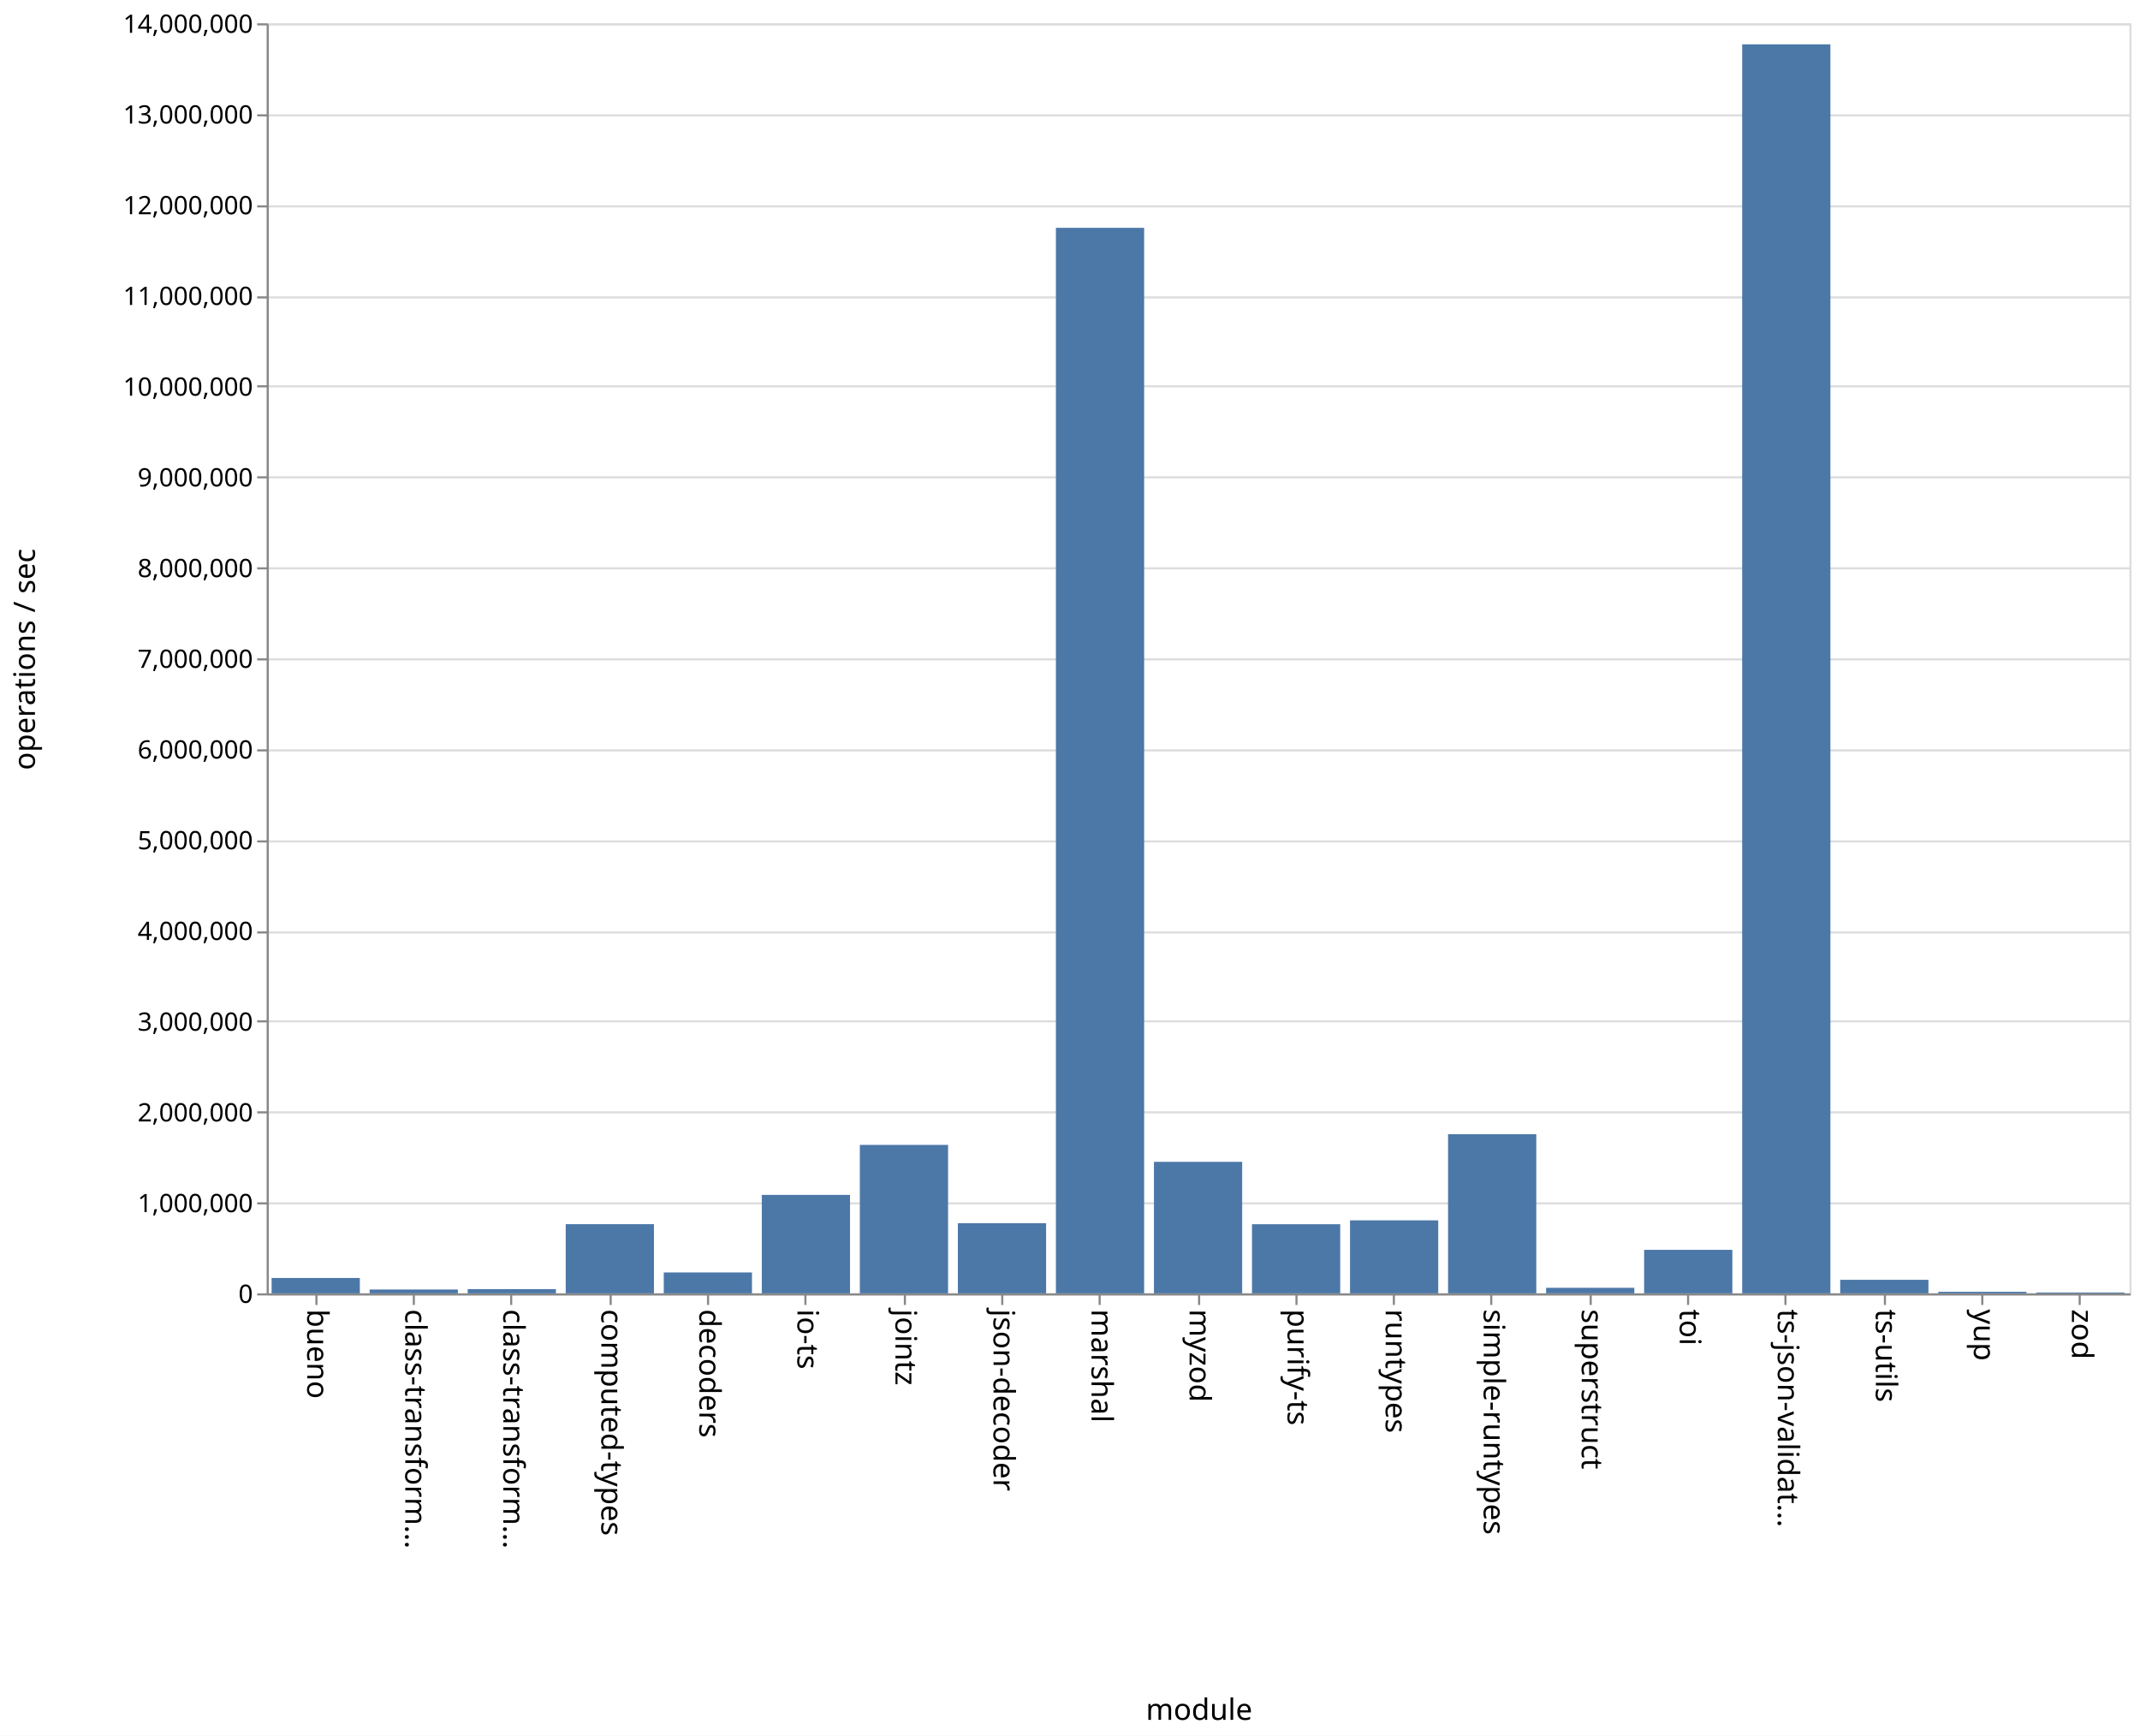
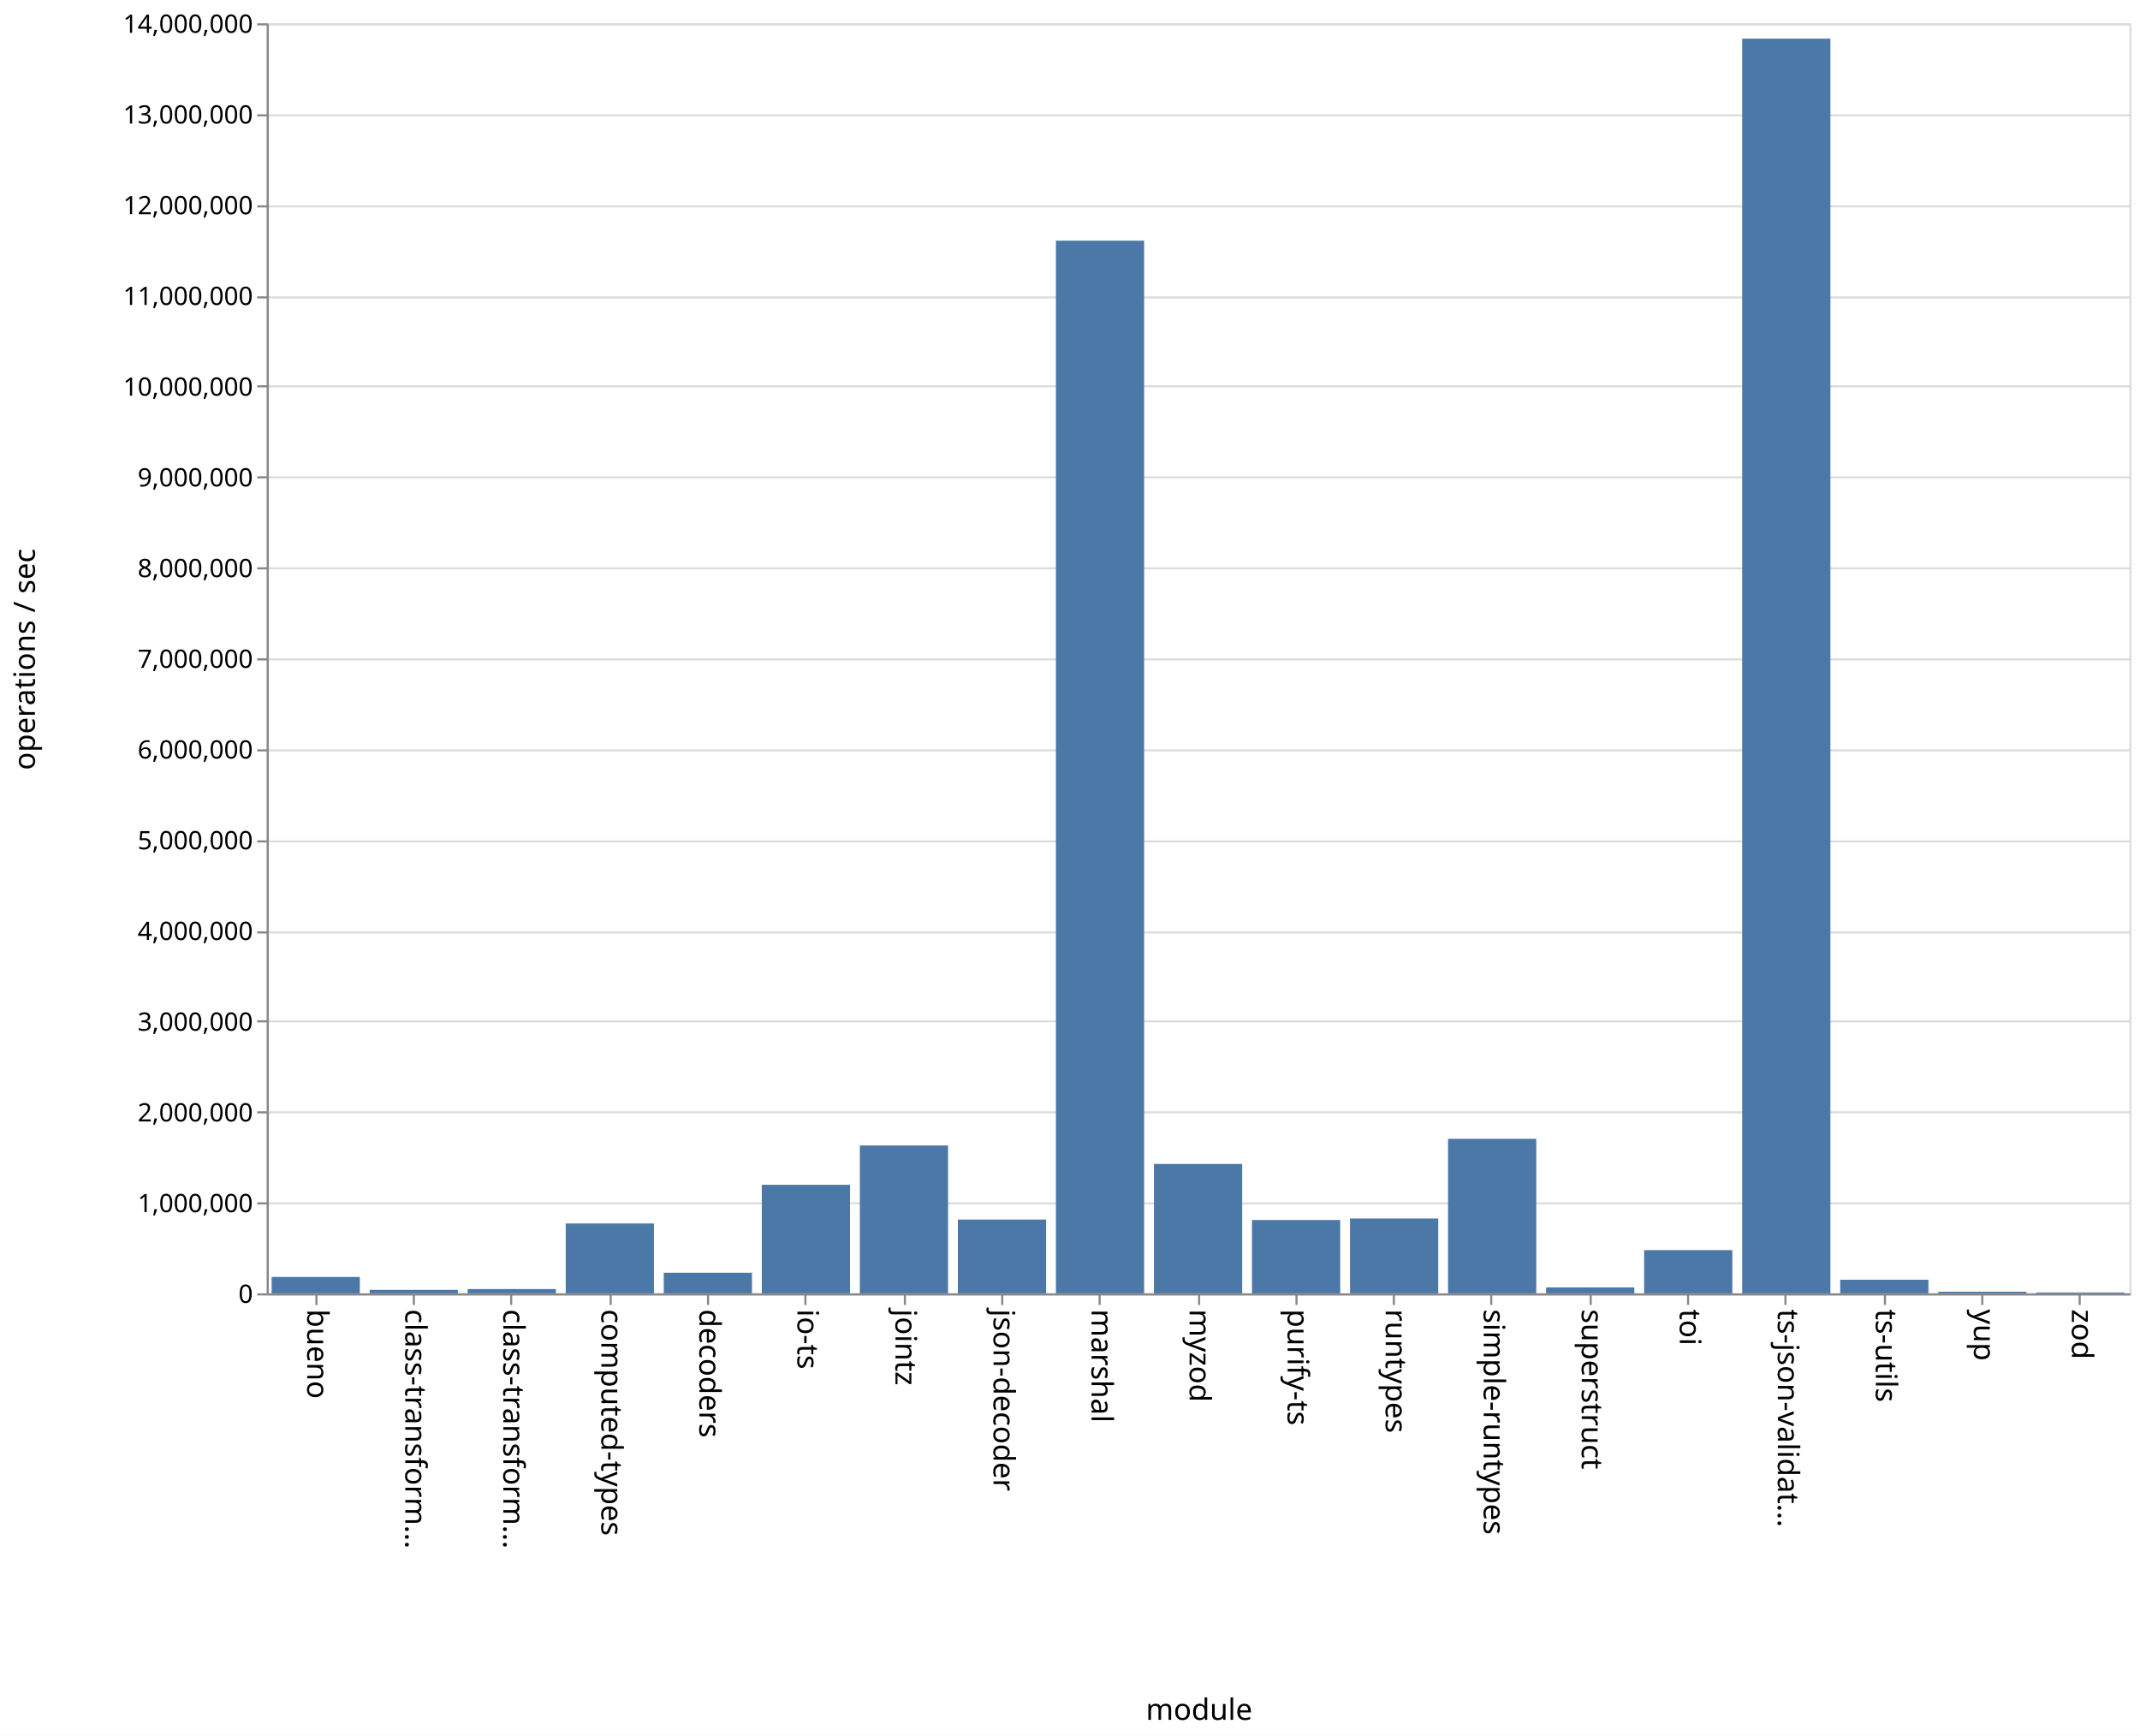
<svg xmlns="http://www.w3.org/2000/svg" class="marks" width="1011" height="820">
  <path fill="#fff" d="M0 0h1011v820H0z" />
  <g class="mark-group role-frame root" aria-roledescription="group mark container" fill="none" stroke-miterlimit="10">
    <path class="background" aria-hidden="true" d="M126.5 11.5h880v600h-880z" stroke="#ddd" />
    <g class="mark-group role-axis" aria-roledescription="axis" aria-label="Y-axis for a linear scale with values from 0 to 14,000,000">
      <path class="background" aria-hidden="true" d="M126.5 11.5z" pointer-events="none" />
      <g class="mark-rule role-axis-grid" pointer-events="none" stroke="#ddd">
        <path d="M126.5 611.5h880M126.5 568.5h880M126.5 525.5h880M126.5 482.5h880M126.5 440.5h880M126.5 397.5h880M126.5 354.5h880M126.5 311.5h880M126.5 268.5h880M126.5 225.5h880M126.5 182.5h880M126.5 140.5h880M126.5 97.5h880M126.5 54.5h880M126.5 11.5h880" />
      </g>
    </g>
    <g class="mark-group role-axis" aria-roledescription="axis" aria-label="X-axis titled 'module' for a discrete scale with 19 values: bueno, class-transformer-validator-async, class-transformer-validator-sync, computed-types, decoders, ending with zod">
      <path class="background" aria-hidden="true" d="M126.5 611.5z" pointer-events="none" />
      <g class="mark-rule role-axis-tick" pointer-events="none" stroke="#888">
        <path d="M149.5 611.5v5M195.5 611.5v5M241.5 611.5v5M288.5 611.5v5M334.5 611.5v5M380.5 611.5v5M427.5 611.5v5M473.5 611.5v5M519.5 611.5v5M566.5 611.5v5M612.5 611.5v5M658.5 611.5v5M704.5 611.5v5M751.5 611.5v5M797.5 611.5v5M843.5 611.5v5M890.5 611.5v5M936.5 611.5v5M982.5 611.5v5" />
      </g>
      <g class="mark-text role-axis-label" pointer-events="none" font-family="sans-serif" font-size="14" fill="#000">
        <text transform="rotate(90 -236.671 381.829)">
                    bueno
                </text>
        <text transform="rotate(90 -213.513 404.987)">
                    class-transform…
                </text>
        <text transform="rotate(90 -190.355 428.145)">
                    class-transform…
                </text>
        <text transform="rotate(90 -167.197 451.303)">
                    computed-types
                </text>
        <text transform="rotate(90 -144.04 474.46)">
                    decoders
                </text>
        <text transform="rotate(90 -120.882 497.618)">
                    io-ts
                </text>
        <text transform="rotate(90 -97.724 520.776)">
                    jointz
                </text>
        <text transform="rotate(90 -74.566 543.934)">
                    json-decoder
                </text>
        <text transform="rotate(90 -51.408 567.092)">
                    marshal
                </text>
        <text transform="rotate(90 -28.25 590.25)">
                    myzod
                </text>
        <text transform="rotate(90 -5.092 613.408)">
                    purify-ts
                </text>
        <text transform="rotate(90 18.066 636.566)">
                    runtypes
                </text>
        <text transform="rotate(90 41.224 659.724)">
                    simple-runtypes
                </text>
        <text transform="rotate(90 64.382 682.882)">
                    superstruct
                </text>
        <text transform="rotate(90 87.54 706.04)">
                    toi
                </text>
        <text transform="rotate(90 110.697 729.197)">
                    ts-json-validat…
                </text>
        <text transform="rotate(90 133.855 752.355)">
                    ts-utils
                </text>
        <text transform="rotate(90 157.013 775.513)">
                    yup
                </text>
        <text transform="rotate(90 180.171 798.671)">
                    zod
                </text>
      </g>
      <path stroke="#888" d="M126.5 611.5h880" pointer-events="none" />
      <text text-anchor="middle" transform="translate(566.5 812.5)" font-family="sans-serif" font-size="14" fill="#000" pointer-events="none">
                module
            </text>
    </g>
    <g class="mark-group role-axis" aria-roledescription="axis" aria-label="Y-axis titled 'operations / sec' for a linear scale with values from 0 to 14,000,000">
      <path class="background" aria-hidden="true" d="M126.5 11.5z" pointer-events="none" />
      <g class="mark-rule role-axis-tick" pointer-events="none" stroke="#888">
        <path d="M126.5 611.5h-5M126.5 568.5h-5M126.5 525.5h-5M126.5 482.5h-5M126.5 440.5h-5M126.5 397.5h-5M126.5 354.5h-5M126.5 311.5h-5M126.5 268.5h-5M126.5 225.5h-5M126.5 182.5h-5M126.5 140.5h-5M126.5 97.5h-5M126.5 54.5h-5M126.5 11.5h-5" />
      </g>
      <g class="mark-text role-axis-label" pointer-events="none" text-anchor="end" font-family="sans-serif" font-size="12" fill="#000">
        <text transform="translate(119.5 615.5)">
                    0
                </text>
        <text transform="translate(119.5 572.643)">
                    1,000,000
                </text>
        <text transform="translate(119.5 529.786)">
                    2,000,000
                </text>
        <text transform="translate(119.5 486.929)">
                    3,000,000
                </text>
        <text transform="translate(119.5 444.071)">
                    4,000,000
                </text>
        <text transform="translate(119.5 401.214)">
                    5,000,000
                </text>
        <text transform="translate(119.5 358.357)">
                    6,000,000
                </text>
        <text transform="translate(119.5 315.5)">
                    7,000,000
                </text>
        <text transform="translate(119.5 272.643)">
                    8,000,000
                </text>
        <text transform="translate(119.5 229.786)">
                    9,000,000
                </text>
        <text transform="translate(119.5 186.929)">
                    10,000,000
                </text>
        <text transform="translate(119.5 144.071)">
                    11,000,000
                </text>
        <text transform="translate(119.5 101.214)">
                    12,000,000
                </text>
        <text transform="translate(119.5 58.357)">
                    13,000,000
                </text>
        <text transform="translate(119.5 15.5)">
                    14,000,000
                </text>
      </g>
      <path stroke="#888" d="M126.5 611.5v-600" pointer-events="none" />
      <text text-anchor="middle" transform="rotate(-90 164 147.5)" font-family="sans-serif" font-size="14" fill="#000" pointer-events="none">
                operations / sec
            </text>
    </g>
    <g class="mark-rect role-mark marks" aria-roledescription="rect mark container" fill="#4c78a8">
-       <path d="M128.316 603.74H170V611h-41.684zM174.632 609.193h41.684V611h-41.684zM220.947 609.002h41.685V611h-41.685zM267.263 578.308h41.684V611h-41.684zM313.579 601.12h41.684V611H313.58zM359.895 564.482h41.684V611h-41.684zM406.21 540.86h41.685V611H406.21zM452.526 577.858h41.685V611h-41.685zM498.842 107.617h41.684V611h-41.684zM545.158 548.884h41.684V611h-41.684zM591.474 578.356h41.684V611h-41.684zM637.79 576.526h41.684V611h-41.685zM684.105 535.792h41.684V611h-41.684zM730.421 608.384h41.684V611h-41.684zM776.737 590.444h41.684V611h-41.684zM823.053 20.94h41.684V611h-41.684zM869.368 604.612h41.685V611h-41.685zM915.684 610.272h41.684V611h-41.684zM962 610.577h41.684V611H962z" />
+       <path d="M128.316 603.27H170V611h-41.684zM174.632 609.348h41.684V611h-41.684zM220.947 608.973h41.685V611h-41.685zM267.263 577.987h41.684V611h-41.684zM313.579 601.26h41.684V611H313.58zM359.895 559.709h41.684V611h-41.684zM406.21 541.147h41.685V611H406.21zM452.526 576.148h41.685V611h-41.685zM498.842 113.687h41.684V611h-41.684zM545.158 549.864h41.684V611h-41.684zM591.474 576.348h41.684V611h-41.684zM637.79 575.647h41.684V611h-41.685zM684.105 537.984h41.684V611h-41.684zM730.421 608.188h41.684V611h-41.684zM776.737 590.578h41.684V611h-41.684zM823.053 18.239h41.684V611h-41.684zM869.368 604.59h41.685V611h-41.685zM915.684 610.236h41.684V611h-41.684zM962 610.585h41.684V611H962z" />
    </g>
  </g>
</svg>
